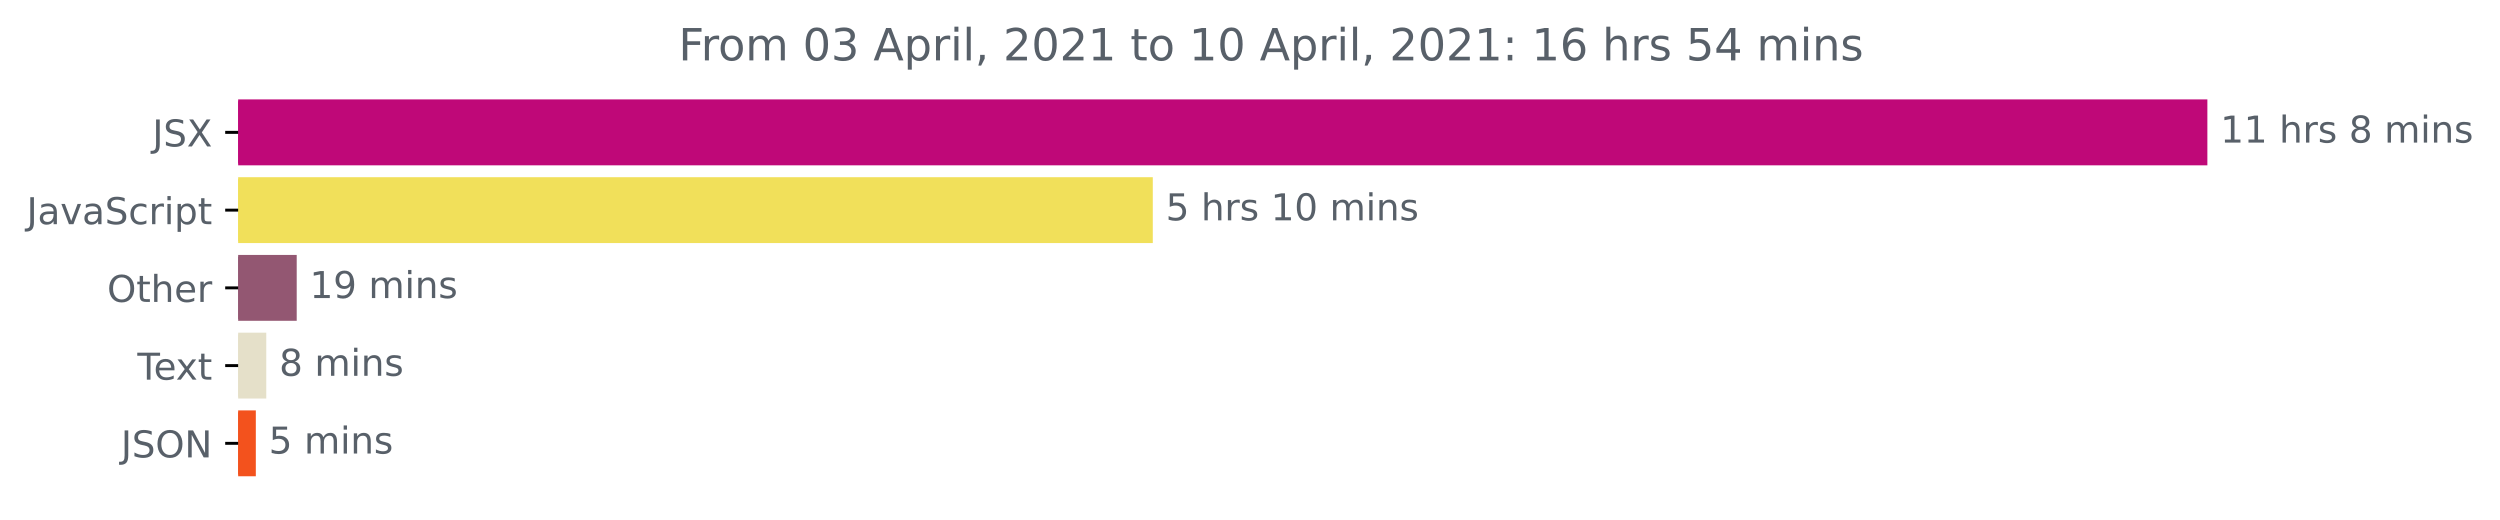
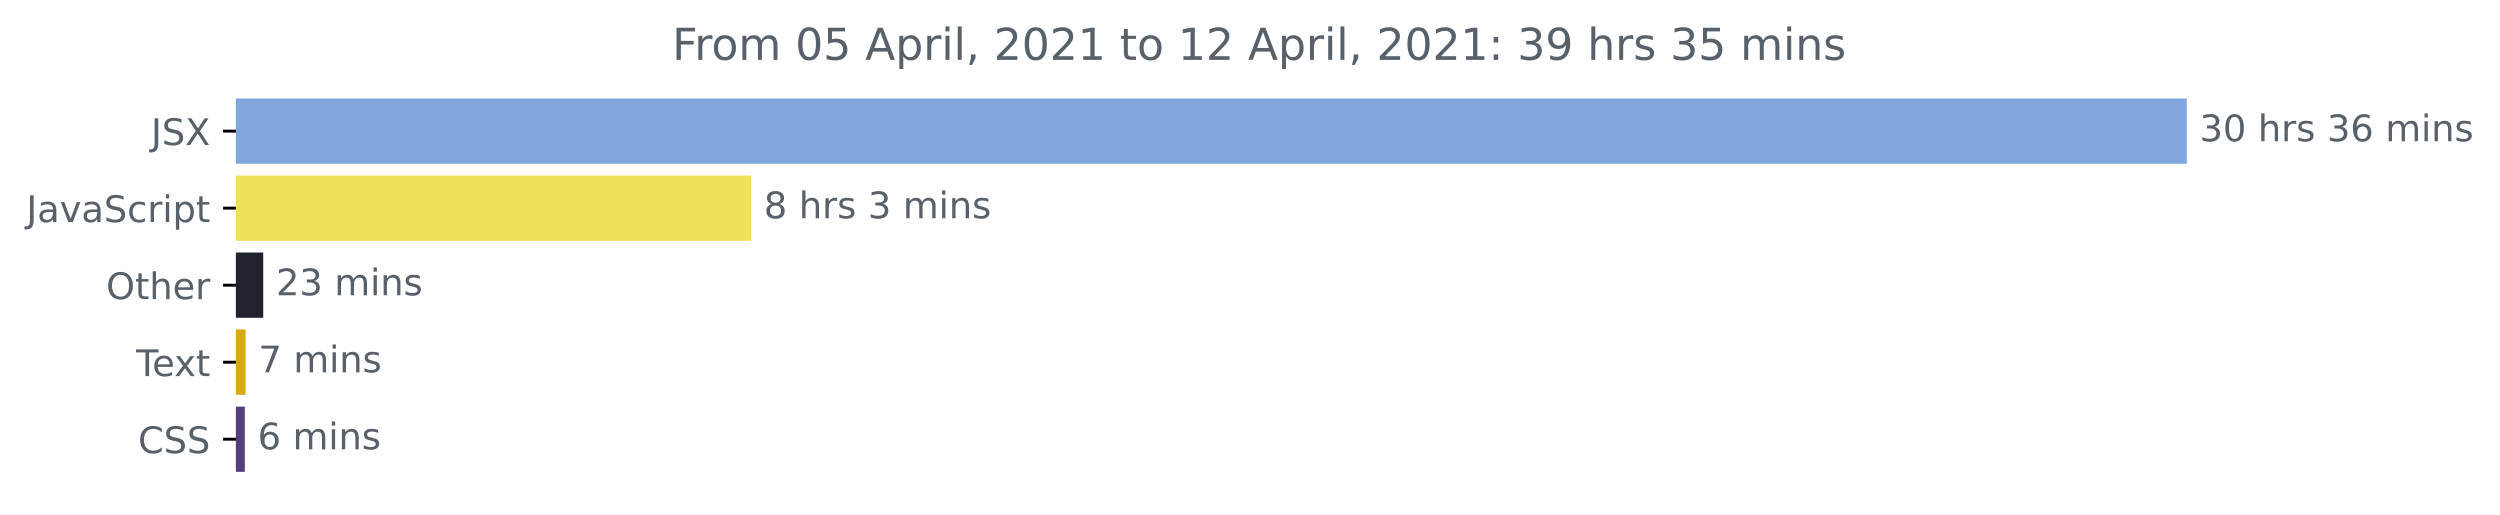
- <svg xmlns="http://www.w3.org/2000/svg" xmlns:xlink="http://www.w3.org/1999/xlink" height="140.398pt" version="1.1" viewBox="0 0 675.304 140.398" width="675.304pt">
+ <svg xmlns="http://www.w3.org/2000/svg" xmlns:xlink="http://www.w3.org/1999/xlink" height="140.398pt" version="1.1" viewBox="0 0 681.666 140.398" width="681.666pt">
  <defs>
    <style type="text/css">*{stroke-linecap:butt;stroke-linejoin:round;}</style>
  </defs>
  <g id="figure_1">
    <g id="patch_1">
-       <path d="M -0 140.398  L 675.304 140.398  L 675.304 0  L -0 0  z " style="fill:none;" />
+       <path d="M -0 140.398  L 681.666 140.398  L 681.666 0  L -0 0  z " style="fill:none;" />
    </g>
    <g id="axes_1">
      <g id="patch_2">
-         <path clip-path="url(#pfdc6433c9c)" d="M 64.33 27.358  L 595.758 27.358  L 595.758 44.158  L 64.33 44.158  z " style="fill:#bf0878;stroke:#bf0878;stroke-linejoin:miter;" />
+         <path clip-path="url(#pe976fc5339)" d="M 64.33 27.358  L 595.758 27.358  L 595.758 44.158  L 64.33 44.158  z " style="fill:#7fa7de;stroke:#7fa7de;stroke-linejoin:miter;" />
      </g>
      <g id="patch_3">
-         <path clip-path="url(#pfdc6433c9c)" d="M 64.33 48.358  L 310.894 48.358  L 310.894 65.158  L 64.33 65.158  z " style="fill:#f1e05a;stroke:#f1e05a;stroke-linejoin:miter;" />
+         <path clip-path="url(#pe976fc5339)" d="M 64.33 48.358  L 204.284 48.358  L 204.284 65.158  L 64.33 65.158  z " style="fill:#f1e05a;stroke:#f1e05a;stroke-linejoin:miter;" />
      </g>
      <g id="patch_4">
-         <path clip-path="url(#pfdc6433c9c)" d="M 64.33 69.358  L 79.649 69.358  L 79.649 86.158  L 64.33 86.158  z " style="fill:#935772;stroke:#935772;stroke-linejoin:miter;" />
+         <path clip-path="url(#pe976fc5339)" d="M 64.33 69.358  L 71.272 69.358  L 71.272 86.158  L 64.33 86.158  z " style="fill:#20232d;stroke:#20232d;stroke-linejoin:miter;" />
      </g>
      <g id="patch_5">
-         <path clip-path="url(#pfdc6433c9c)" d="M 64.33 90.358  L 71.425 90.358  L 71.425 107.158  L 64.33 107.158  z " style="fill:#e5e0c9;stroke:#e5e0c9;stroke-linejoin:miter;" />
+         <path clip-path="url(#pe976fc5339)" d="M 64.33 90.358  L 66.461 90.358  L 66.461 107.158  L 64.33 107.158  z " style="fill:#d7a913;stroke:#d7a913;stroke-linejoin:miter;" />
      </g>
      <g id="patch_6">
-         <path clip-path="url(#pfdc6433c9c)" d="M 64.33 111.358  L 68.603 111.358  L 68.603 128.158  L 64.33 128.158  z " style="fill:#f3521d;stroke:#f3521d;stroke-linejoin:miter;" />
+         <path clip-path="url(#pe976fc5339)" d="M 64.33 111.358  L 66.254 111.358  L 66.254 128.158  L 64.33 128.158  z " style="fill:#563d7c;stroke:#563d7c;stroke-linejoin:miter;" />
      </g>
      <g id="matplotlib.axis_1" />
      <g id="matplotlib.axis_2">
        <g id="ytick_1">
          <g id="line2d_1">
            <defs>
-               <path d="M 0 0  L -3.5 0  " id="m8194892e2f" style="stroke:#000000;stroke-width:0.8;" />
+               <path d="M 0 0  L -3.5 0  " id="m4d83b5bfe9" style="stroke:#000000;stroke-width:0.8;" />
            </defs>
            <g>
-               <use style="stroke:#000000;stroke-width:0.8;" x="64.33" xlink:href="#m8194892e2f" y="35.758" />
+               <use style="stroke:#000000;stroke-width:0.8;" x="64.33" xlink:href="#m4d83b5bfe9" y="35.758" />
            </g>
          </g>
          <g id="text_1">
            <g style="fill:#586069;" transform="translate(41.18125 39.55734)scale(0.1 -0.1)">
              <defs>
                <path d="M 628 4666  L 1259 4666  L 1259 325  Q 1259 -519 939 -900  Q 619 -1281 -91 -1281  L -331 -1281  L -331 -750  L -134 -750  Q 284 -750 456 -515  Q 628 -281 628 325  L 628 4666  z " id="DejaVuSans-4a" transform="scale(0.015625)" />
                <path d="M 3425 4513  L 3425 3897  Q 3066 4069 2747 4153  Q 2428 4238 2131 4238  Q 1616 4238 1336 4038  Q 1056 3838 1056 3469  Q 1056 3159 1242 3001  Q 1428 2844 1947 2747  L 2328 2669  Q 3034 2534 3370 2195  Q 3706 1856 3706 1288  Q 3706 609 3251 259  Q 2797 -91 1919 -91  Q 1588 -91 1214 -16  Q 841 59 441 206  L 441 856  Q 825 641 1194 531  Q 1563 422 1919 422  Q 2459 422 2753 634  Q 3047 847 3047 1241  Q 3047 1584 2836 1778  Q 2625 1972 2144 2069  L 1759 2144  Q 1053 2284 737 2584  Q 422 2884 422 3419  Q 422 4038 858 4394  Q 1294 4750 2059 4750  Q 2388 4750 2728 4690  Q 3069 4631 3425 4513  z " id="DejaVuSans-53" transform="scale(0.015625)" />
                <path d="M 403 4666  L 1081 4666  L 2241 2931  L 3406 4666  L 4084 4666  L 2584 2425  L 4184 0  L 3506 0  L 2194 1984  L 872 0  L 191 0  L 1856 2491  L 403 4666  z " id="DejaVuSans-58" transform="scale(0.015625)" />
              </defs>
              <use xlink:href="#DejaVuSans-4a" />
              <use x="29.492" xlink:href="#DejaVuSans-53" />
              <use x="92.969" xlink:href="#DejaVuSans-58" />
            </g>
          </g>
        </g>
        <g id="ytick_2">
          <g id="line2d_2">
            <g>
-               <use style="stroke:#000000;stroke-width:0.8;" x="64.33" xlink:href="#m8194892e2f" y="56.758" />
+               <use style="stroke:#000000;stroke-width:0.8;" x="64.33" xlink:href="#m4d83b5bfe9" y="56.758" />
            </g>
          </g>
          <g id="text_2">
            <g style="fill:#586069;" transform="translate(7.2 60.55734)scale(0.1 -0.1)">
              <defs>
                <path d="M 2194 1759  Q 1497 1759 1228 1600  Q 959 1441 959 1056  Q 959 750 1161 570  Q 1363 391 1709 391  Q 2188 391 2477 730  Q 2766 1069 2766 1631  L 2766 1759  L 2194 1759  z M 3341 1997  L 3341 0  L 2766 0  L 2766 531  Q 2569 213 2275 61  Q 1981 -91 1556 -91  Q 1019 -91 701 211  Q 384 513 384 1019  Q 384 1609 779 1909  Q 1175 2209 1959 2209  L 2766 2209  L 2766 2266  Q 2766 2663 2505 2880  Q 2244 3097 1772 3097  Q 1472 3097 1187 3025  Q 903 2953 641 2809  L 641 3341  Q 956 3463 1253 3523  Q 1550 3584 1831 3584  Q 2591 3584 2966 3190  Q 3341 2797 3341 1997  z " id="DejaVuSans-61" transform="scale(0.015625)" />
                <path d="M 191 3500  L 800 3500  L 1894 563  L 2988 3500  L 3597 3500  L 2284 0  L 1503 0  L 191 3500  z " id="DejaVuSans-76" transform="scale(0.015625)" />
                <path d="M 3122 3366  L 3122 2828  Q 2878 2963 2633 3030  Q 2388 3097 2138 3097  Q 1578 3097 1268 2742  Q 959 2388 959 1747  Q 959 1106 1268 751  Q 1578 397 2138 397  Q 2388 397 2633 464  Q 2878 531 3122 666  L 3122 134  Q 2881 22 2623 -34  Q 2366 -91 2075 -91  Q 1284 -91 818 406  Q 353 903 353 1747  Q 353 2603 823 3093  Q 1294 3584 2113 3584  Q 2378 3584 2631 3529  Q 2884 3475 3122 3366  z " id="DejaVuSans-63" transform="scale(0.015625)" />
                <path d="M 2631 2963  Q 2534 3019 2420 3045  Q 2306 3072 2169 3072  Q 1681 3072 1420 2755  Q 1159 2438 1159 1844  L 1159 0  L 581 0  L 581 3500  L 1159 3500  L 1159 2956  Q 1341 3275 1631 3429  Q 1922 3584 2338 3584  Q 2397 3584 2469 3576  Q 2541 3569 2628 3553  L 2631 2963  z " id="DejaVuSans-72" transform="scale(0.015625)" />
                <path d="M 603 3500  L 1178 3500  L 1178 0  L 603 0  L 603 3500  z M 603 4863  L 1178 4863  L 1178 4134  L 603 4134  L 603 4863  z " id="DejaVuSans-69" transform="scale(0.015625)" />
                <path d="M 1159 525  L 1159 -1331  L 581 -1331  L 581 3500  L 1159 3500  L 1159 2969  Q 1341 3281 1617 3432  Q 1894 3584 2278 3584  Q 2916 3584 3314 3078  Q 3713 2572 3713 1747  Q 3713 922 3314 415  Q 2916 -91 2278 -91  Q 1894 -91 1617 61  Q 1341 213 1159 525  z M 3116 1747  Q 3116 2381 2855 2742  Q 2594 3103 2138 3103  Q 1681 3103 1420 2742  Q 1159 2381 1159 1747  Q 1159 1113 1420 752  Q 1681 391 2138 391  Q 2594 391 2855 752  Q 3116 1113 3116 1747  z " id="DejaVuSans-70" transform="scale(0.015625)" />
                <path d="M 1172 4494  L 1172 3500  L 2356 3500  L 2356 3053  L 1172 3053  L 1172 1153  Q 1172 725 1289 603  Q 1406 481 1766 481  L 2356 481  L 2356 0  L 1766 0  Q 1100 0 847 248  Q 594 497 594 1153  L 594 3053  L 172 3053  L 172 3500  L 594 3500  L 594 4494  L 1172 4494  z " id="DejaVuSans-74" transform="scale(0.015625)" />
              </defs>
              <use xlink:href="#DejaVuSans-4a" />
              <use x="29.492" xlink:href="#DejaVuSans-61" />
              <use x="90.771" xlink:href="#DejaVuSans-76" />
              <use x="149.951" xlink:href="#DejaVuSans-61" />
              <use x="211.23" xlink:href="#DejaVuSans-53" />
              <use x="274.707" xlink:href="#DejaVuSans-63" />
              <use x="329.688" xlink:href="#DejaVuSans-72" />
              <use x="370.801" xlink:href="#DejaVuSans-69" />
              <use x="398.584" xlink:href="#DejaVuSans-70" />
              <use x="462.061" xlink:href="#DejaVuSans-74" />
            </g>
          </g>
        </g>
        <g id="ytick_3">
          <g id="line2d_3">
            <g>
-               <use style="stroke:#000000;stroke-width:0.8;" x="64.33" xlink:href="#m8194892e2f" y="77.758" />
+               <use style="stroke:#000000;stroke-width:0.8;" x="64.33" xlink:href="#m4d83b5bfe9" y="77.758" />
            </g>
          </g>
          <g id="text_3">
            <g style="fill:#586069;" transform="translate(28.93594 81.55734)scale(0.1 -0.1)">
              <defs>
                <path d="M 2522 4238  Q 1834 4238 1429 3725  Q 1025 3213 1025 2328  Q 1025 1447 1429 934  Q 1834 422 2522 422  Q 3209 422 3611 934  Q 4013 1447 4013 2328  Q 4013 3213 3611 3725  Q 3209 4238 2522 4238  z M 2522 4750  Q 3503 4750 4090 4092  Q 4678 3434 4678 2328  Q 4678 1225 4090 567  Q 3503 -91 2522 -91  Q 1538 -91 948 565  Q 359 1222 359 2328  Q 359 3434 948 4092  Q 1538 4750 2522 4750  z " id="DejaVuSans-4f" transform="scale(0.015625)" />
                <path d="M 3513 2113  L 3513 0  L 2938 0  L 2938 2094  Q 2938 2591 2744 2837  Q 2550 3084 2163 3084  Q 1697 3084 1428 2787  Q 1159 2491 1159 1978  L 1159 0  L 581 0  L 581 4863  L 1159 4863  L 1159 2956  Q 1366 3272 1645 3428  Q 1925 3584 2291 3584  Q 2894 3584 3203 3211  Q 3513 2838 3513 2113  z " id="DejaVuSans-68" transform="scale(0.015625)" />
                <path d="M 3597 1894  L 3597 1613  L 953 1613  Q 991 1019 1311 708  Q 1631 397 2203 397  Q 2534 397 2845 478  Q 3156 559 3463 722  L 3463 178  Q 3153 47 2828 -22  Q 2503 -91 2169 -91  Q 1331 -91 842 396  Q 353 884 353 1716  Q 353 2575 817 3079  Q 1281 3584 2069 3584  Q 2775 3584 3186 3129  Q 3597 2675 3597 1894  z M 3022 2063  Q 3016 2534 2758 2815  Q 2500 3097 2075 3097  Q 1594 3097 1305 2825  Q 1016 2553 972 2059  L 3022 2063  z " id="DejaVuSans-65" transform="scale(0.015625)" />
              </defs>
              <use xlink:href="#DejaVuSans-4f" />
              <use x="78.711" xlink:href="#DejaVuSans-74" />
              <use x="117.92" xlink:href="#DejaVuSans-68" />
              <use x="181.299" xlink:href="#DejaVuSans-65" />
              <use x="242.822" xlink:href="#DejaVuSans-72" />
            </g>
          </g>
        </g>
        <g id="ytick_4">
          <g id="line2d_4">
            <g>
-               <use style="stroke:#000000;stroke-width:0.8;" x="64.33" xlink:href="#m8194892e2f" y="98.758" />
+               <use style="stroke:#000000;stroke-width:0.8;" x="64.33" xlink:href="#m4d83b5bfe9" y="98.758" />
            </g>
          </g>
          <g id="text_4">
            <g style="fill:#586069;" transform="translate(37.10469 102.5573)scale(0.1 -0.1)">
              <defs>
                <path d="M -19 4666  L 3928 4666  L 3928 4134  L 2272 4134  L 2272 0  L 1638 0  L 1638 4134  L -19 4134  L -19 4666  z " id="DejaVuSans-54" transform="scale(0.015625)" />
                <path d="M 3513 3500  L 2247 1797  L 3578 0  L 2900 0  L 1881 1375  L 863 0  L 184 0  L 1544 1831  L 300 3500  L 978 3500  L 1906 2253  L 2834 3500  L 3513 3500  z " id="DejaVuSans-78" transform="scale(0.015625)" />
              </defs>
              <use xlink:href="#DejaVuSans-54" />
              <use x="44.084" xlink:href="#DejaVuSans-65" />
              <use x="103.857" xlink:href="#DejaVuSans-78" />
              <use x="163.037" xlink:href="#DejaVuSans-74" />
            </g>
          </g>
        </g>
        <g id="ytick_5">
          <g id="line2d_5">
            <g>
-               <use style="stroke:#000000;stroke-width:0.8;" x="64.33" xlink:href="#m8194892e2f" y="119.758" />
+               <use style="stroke:#000000;stroke-width:0.8;" x="64.33" xlink:href="#m4d83b5bfe9" y="119.758" />
            </g>
          </g>
          <g id="text_5">
-             <g style="fill:#586069;" transform="translate(32.67813 123.5573)scale(0.1 -0.1)">
-               <defs>
-                 <path d="M 628 4666  L 1478 4666  L 3547 763  L 3547 4666  L 4159 4666  L 4159 0  L 3309 0  L 1241 3903  L 1241 0  L 628 0  L 628 4666  z " id="DejaVuSans-4e" transform="scale(0.015625)" />
-               </defs>
-               <use xlink:href="#DejaVuSans-4a" />
-               <use x="29.492" xlink:href="#DejaVuSans-53" />
-               <use x="92.969" xlink:href="#DejaVuSans-4f" />
-               <use x="171.68" xlink:href="#DejaVuSans-4e" />
+             <g style="fill:#586069;" transform="translate(37.65 123.5573)scale(0.1 -0.1)">
+               <defs>
+                 <path d="M 4122 4306  L 4122 3641  Q 3803 3938 3442 4084  Q 3081 4231 2675 4231  Q 1875 4231 1450 3742  Q 1025 3253 1025 2328  Q 1025 1406 1450 917  Q 1875 428 2675 428  Q 3081 428 3442 575  Q 3803 722 4122 1019  L 4122 359  Q 3791 134 3420 21  Q 3050 -91 2638 -91  Q 1578 -91 968 557  Q 359 1206 359 2328  Q 359 3453 968 4101  Q 1578 4750 2638 4750  Q 3056 4750 3426 4639  Q 3797 4528 4122 4306  z " id="DejaVuSans-43" transform="scale(0.015625)" />
+               </defs>
+               <use xlink:href="#DejaVuSans-43" />
+               <use x="69.824" xlink:href="#DejaVuSans-53" />
+               <use x="133.301" xlink:href="#DejaVuSans-53" />
            </g>
          </g>
        </g>
      </g>
      <g id="text_6">
        <g style="fill:#586069;" transform="translate(599.7583 38.5175)scale(0.1 -0.1)">
          <defs>
-             <path d="M 794 531  L 1825 531  L 1825 4091  L 703 3866  L 703 4441  L 1819 4666  L 2450 4666  L 2450 531  L 3481 531  L 3481 0  L 794 0  L 794 531  z " id="DejaVuSans-31" transform="scale(0.015625)" />
+             <path d="M 2597 2516  Q 3050 2419 3304 2112  Q 3559 1806 3559 1356  Q 3559 666 3084 287  Q 2609 -91 1734 -91  Q 1441 -91 1130 -33  Q 819 25 488 141  L 488 750  Q 750 597 1062 519  Q 1375 441 1716 441  Q 2309 441 2620 675  Q 2931 909 2931 1356  Q 2931 1769 2642 2001  Q 2353 2234 1838 2234  L 1294 2234  L 1294 2753  L 1863 2753  Q 2328 2753 2575 2939  Q 2822 3125 2822 3475  Q 2822 3834 2567 4026  Q 2313 4219 1838 4219  Q 1578 4219 1281 4162  Q 984 4106 628 3988  L 628 4550  Q 988 4650 1302 4700  Q 1616 4750 1894 4750  Q 2613 4750 3031 4423  Q 3450 4097 3450 3541  Q 3450 3153 3228 2886  Q 3006 2619 2597 2516  z " id="DejaVuSans-33" transform="scale(0.015625)" />
+             <path d="M 2034 4250  Q 1547 4250 1301 3770  Q 1056 3291 1056 2328  Q 1056 1369 1301 889  Q 1547 409 2034 409  Q 2525 409 2770 889  Q 3016 1369 3016 2328  Q 3016 3291 2770 3770  Q 2525 4250 2034 4250  z M 2034 4750  Q 2819 4750 3233 4129  Q 3647 3509 3647 2328  Q 3647 1150 3233 529  Q 2819 -91 2034 -91  Q 1250 -91 836 529  Q 422 1150 422 2328  Q 422 3509 836 4129  Q 1250 4750 2034 4750  z " id="DejaVuSans-30" transform="scale(0.015625)" />
            <path id="DejaVuSans-20" transform="scale(0.015625)" />
            <path d="M 2834 3397  L 2834 2853  Q 2591 2978 2328 3040  Q 2066 3103 1784 3103  Q 1356 3103 1142 2972  Q 928 2841 928 2578  Q 928 2378 1081 2264  Q 1234 2150 1697 2047  L 1894 2003  Q 2506 1872 2764 1633  Q 3022 1394 3022 966  Q 3022 478 2636 193  Q 2250 -91 1575 -91  Q 1294 -91 989 -36  Q 684 19 347 128  L 347 722  Q 666 556 975 473  Q 1284 391 1588 391  Q 1994 391 2212 530  Q 2431 669 2431 922  Q 2431 1156 2273 1281  Q 2116 1406 1581 1522  L 1381 1569  Q 847 1681 609 1914  Q 372 2147 372 2553  Q 372 3047 722 3315  Q 1072 3584 1716 3584  Q 2034 3584 2315 3537  Q 2597 3491 2834 3397  z " id="DejaVuSans-73" transform="scale(0.015625)" />
-             <path d="M 2034 2216  Q 1584 2216 1326 1975  Q 1069 1734 1069 1313  Q 1069 891 1326 650  Q 1584 409 2034 409  Q 2484 409 2743 651  Q 3003 894 3003 1313  Q 3003 1734 2745 1975  Q 2488 2216 2034 2216  z M 1403 2484  Q 997 2584 770 2862  Q 544 3141 544 3541  Q 544 4100 942 4425  Q 1341 4750 2034 4750  Q 2731 4750 3128 4425  Q 3525 4100 3525 3541  Q 3525 3141 3298 2862  Q 3072 2584 2669 2484  Q 3125 2378 3379 2068  Q 3634 1759 3634 1313  Q 3634 634 3220 271  Q 2806 -91 2034 -91  Q 1263 -91 848 271  Q 434 634 434 1313  Q 434 1759 690 2068  Q 947 2378 1403 2484  z M 1172 3481  Q 1172 3119 1398 2916  Q 1625 2713 2034 2713  Q 2441 2713 2670 2916  Q 2900 3119 2900 3481  Q 2900 3844 2670 4047  Q 2441 4250 2034 4250  Q 1625 4250 1398 4047  Q 1172 3844 1172 3481  z " id="DejaVuSans-38" transform="scale(0.015625)" />
+             <path d="M 2113 2584  Q 1688 2584 1439 2293  Q 1191 2003 1191 1497  Q 1191 994 1439 701  Q 1688 409 2113 409  Q 2538 409 2786 701  Q 3034 994 3034 1497  Q 3034 2003 2786 2293  Q 2538 2584 2113 2584  z M 3366 4563  L 3366 3988  Q 3128 4100 2886 4159  Q 2644 4219 2406 4219  Q 1781 4219 1451 3797  Q 1122 3375 1075 2522  Q 1259 2794 1537 2939  Q 1816 3084 2150 3084  Q 2853 3084 3261 2657  Q 3669 2231 3669 1497  Q 3669 778 3244 343  Q 2819 -91 2113 -91  Q 1303 -91 875 529  Q 447 1150 447 2328  Q 447 3434 972 4092  Q 1497 4750 2381 4750  Q 2619 4750 2861 4703  Q 3103 4656 3366 4563  z " id="DejaVuSans-36" transform="scale(0.015625)" />
            <path d="M 3328 2828  Q 3544 3216 3844 3400  Q 4144 3584 4550 3584  Q 5097 3584 5394 3201  Q 5691 2819 5691 2113  L 5691 0  L 5113 0  L 5113 2094  Q 5113 2597 4934 2840  Q 4756 3084 4391 3084  Q 3944 3084 3684 2787  Q 3425 2491 3425 1978  L 3425 0  L 2847 0  L 2847 2094  Q 2847 2600 2669 2842  Q 2491 3084 2119 3084  Q 1678 3084 1418 2786  Q 1159 2488 1159 1978  L 1159 0  L 581 0  L 581 3500  L 1159 3500  L 1159 2956  Q 1356 3278 1631 3431  Q 1906 3584 2284 3584  Q 2666 3584 2933 3390  Q 3200 3197 3328 2828  z " id="DejaVuSans-6d" transform="scale(0.015625)" />
            <path d="M 3513 2113  L 3513 0  L 2938 0  L 2938 2094  Q 2938 2591 2744 2837  Q 2550 3084 2163 3084  Q 1697 3084 1428 2787  Q 1159 2491 1159 1978  L 1159 0  L 581 0  L 581 3500  L 1159 3500  L 1159 2956  Q 1366 3272 1645 3428  Q 1925 3584 2291 3584  Q 2894 3584 3203 3211  Q 3513 2838 3513 2113  z " id="DejaVuSans-6e" transform="scale(0.015625)" />
          </defs>
-           <use xlink:href="#DejaVuSans-31" />
-           <use x="63.623" xlink:href="#DejaVuSans-31" />
+           <use xlink:href="#DejaVuSans-33" />
+           <use x="63.623" xlink:href="#DejaVuSans-30" />
          <use x="127.246" xlink:href="#DejaVuSans-20" />
          <use x="159.033" xlink:href="#DejaVuSans-68" />
          <use x="222.412" xlink:href="#DejaVuSans-72" />
          <use x="263.525" xlink:href="#DejaVuSans-73" />
          <use x="315.625" xlink:href="#DejaVuSans-20" />
-           <use x="347.412" xlink:href="#DejaVuSans-38" />
-           <use x="411.035" xlink:href="#DejaVuSans-20" />
-           <use x="442.822" xlink:href="#DejaVuSans-6d" />
-           <use x="540.234" xlink:href="#DejaVuSans-69" />
-           <use x="568.018" xlink:href="#DejaVuSans-6e" />
-           <use x="631.396" xlink:href="#DejaVuSans-73" />
+           <use x="347.412" xlink:href="#DejaVuSans-33" />
+           <use x="411.035" xlink:href="#DejaVuSans-36" />
+           <use x="474.658" xlink:href="#DejaVuSans-20" />
+           <use x="506.445" xlink:href="#DejaVuSans-6d" />
+           <use x="603.857" xlink:href="#DejaVuSans-69" />
+           <use x="631.641" xlink:href="#DejaVuSans-6e" />
+           <use x="695.02" xlink:href="#DejaVuSans-73" />
        </g>
      </g>
      <g id="text_7">
-         <g style="fill:#586069;" transform="translate(314.8945 59.5175)scale(0.1 -0.1)">
-           <defs>
-             <path d="M 691 4666  L 3169 4666  L 3169 4134  L 1269 4134  L 1269 2991  Q 1406 3038 1543 3061  Q 1681 3084 1819 3084  Q 2600 3084 3056 2656  Q 3513 2228 3513 1497  Q 3513 744 3044 326  Q 2575 -91 1722 -91  Q 1428 -91 1123 -41  Q 819 9 494 109  L 494 744  Q 775 591 1075 516  Q 1375 441 1709 441  Q 2250 441 2565 725  Q 2881 1009 2881 1497  Q 2881 1984 2565 2268  Q 2250 2553 1709 2553  Q 1456 2553 1204 2497  Q 953 2441 691 2322  L 691 4666  z " id="DejaVuSans-35" transform="scale(0.015625)" />
-             <path d="M 2034 4250  Q 1547 4250 1301 3770  Q 1056 3291 1056 2328  Q 1056 1369 1301 889  Q 1547 409 2034 409  Q 2525 409 2770 889  Q 3016 1369 3016 2328  Q 3016 3291 2770 3770  Q 2525 4250 2034 4250  z M 2034 4750  Q 2819 4750 3233 4129  Q 3647 3509 3647 2328  Q 3647 1150 3233 529  Q 2819 -91 2034 -91  Q 1250 -91 836 529  Q 422 1150 422 2328  Q 422 3509 836 4129  Q 1250 4750 2034 4750  z " id="DejaVuSans-30" transform="scale(0.015625)" />
-           </defs>
-           <use xlink:href="#DejaVuSans-35" />
+         <g style="fill:#586069;" transform="translate(208.2842 59.5175)scale(0.1 -0.1)">
+           <defs>
+             <path d="M 2034 2216  Q 1584 2216 1326 1975  Q 1069 1734 1069 1313  Q 1069 891 1326 650  Q 1584 409 2034 409  Q 2484 409 2743 651  Q 3003 894 3003 1313  Q 3003 1734 2745 1975  Q 2488 2216 2034 2216  z M 1403 2484  Q 997 2584 770 2862  Q 544 3141 544 3541  Q 544 4100 942 4425  Q 1341 4750 2034 4750  Q 2731 4750 3128 4425  Q 3525 4100 3525 3541  Q 3525 3141 3298 2862  Q 3072 2584 2669 2484  Q 3125 2378 3379 2068  Q 3634 1759 3634 1313  Q 3634 634 3220 271  Q 2806 -91 2034 -91  Q 1263 -91 848 271  Q 434 634 434 1313  Q 434 1759 690 2068  Q 947 2378 1403 2484  z M 1172 3481  Q 1172 3119 1398 2916  Q 1625 2713 2034 2713  Q 2441 2713 2670 2916  Q 2900 3119 2900 3481  Q 2900 3844 2670 4047  Q 2441 4250 2034 4250  Q 1625 4250 1398 4047  Q 1172 3844 1172 3481  z " id="DejaVuSans-38" transform="scale(0.015625)" />
+           </defs>
+           <use xlink:href="#DejaVuSans-38" />
          <use x="63.623" xlink:href="#DejaVuSans-20" />
          <use x="95.41" xlink:href="#DejaVuSans-68" />
          <use x="158.789" xlink:href="#DejaVuSans-72" />
          <use x="199.902" xlink:href="#DejaVuSans-73" />
          <use x="252.002" xlink:href="#DejaVuSans-20" />
-           <use x="283.789" xlink:href="#DejaVuSans-31" />
-           <use x="347.412" xlink:href="#DejaVuSans-30" />
-           <use x="411.035" xlink:href="#DejaVuSans-20" />
-           <use x="442.822" xlink:href="#DejaVuSans-6d" />
-           <use x="540.234" xlink:href="#DejaVuSans-69" />
-           <use x="568.018" xlink:href="#DejaVuSans-6e" />
-           <use x="631.396" xlink:href="#DejaVuSans-73" />
+           <use x="283.789" xlink:href="#DejaVuSans-33" />
+           <use x="347.412" xlink:href="#DejaVuSans-20" />
+           <use x="379.199" xlink:href="#DejaVuSans-6d" />
+           <use x="476.611" xlink:href="#DejaVuSans-69" />
+           <use x="504.395" xlink:href="#DejaVuSans-6e" />
+           <use x="567.773" xlink:href="#DejaVuSans-73" />
        </g>
      </g>
      <g id="text_8">
-         <g style="fill:#586069;" transform="translate(83.64928 80.5175)scale(0.1 -0.1)">
-           <defs>
-             <path d="M 703 97  L 703 672  Q 941 559 1184 500  Q 1428 441 1663 441  Q 2288 441 2617 861  Q 2947 1281 2994 2138  Q 2813 1869 2534 1725  Q 2256 1581 1919 1581  Q 1219 1581 811 2004  Q 403 2428 403 3163  Q 403 3881 828 4315  Q 1253 4750 1959 4750  Q 2769 4750 3195 4129  Q 3622 3509 3622 2328  Q 3622 1225 3098 567  Q 2575 -91 1691 -91  Q 1453 -91 1209 -44  Q 966 3 703 97  z M 1959 2075  Q 2384 2075 2632 2365  Q 2881 2656 2881 3163  Q 2881 3666 2632 3958  Q 2384 4250 1959 4250  Q 1534 4250 1286 3958  Q 1038 3666 1038 3163  Q 1038 2656 1286 2365  Q 1534 2075 1959 2075  z " id="DejaVuSans-39" transform="scale(0.015625)" />
-           </defs>
-           <use xlink:href="#DejaVuSans-31" />
-           <use x="63.623" xlink:href="#DejaVuSans-39" />
+         <g style="fill:#586069;" transform="translate(75.27242 80.5175)scale(0.1 -0.1)">
+           <defs>
+             <path d="M 1228 531  L 3431 531  L 3431 0  L 469 0  L 469 531  Q 828 903 1448 1529  Q 2069 2156 2228 2338  Q 2531 2678 2651 2914  Q 2772 3150 2772 3378  Q 2772 3750 2511 3984  Q 2250 4219 1831 4219  Q 1534 4219 1204 4116  Q 875 4013 500 3803  L 500 4441  Q 881 4594 1212 4672  Q 1544 4750 1819 4750  Q 2544 4750 2975 4387  Q 3406 4025 3406 3419  Q 3406 3131 3298 2873  Q 3191 2616 2906 2266  Q 2828 2175 2409 1742  Q 1991 1309 1228 531  z " id="DejaVuSans-32" transform="scale(0.015625)" />
+           </defs>
+           <use xlink:href="#DejaVuSans-32" />
+           <use x="63.623" xlink:href="#DejaVuSans-33" />
          <use x="127.246" xlink:href="#DejaVuSans-20" />
          <use x="159.033" xlink:href="#DejaVuSans-6d" />
          <use x="256.445" xlink:href="#DejaVuSans-69" />
          <use x="284.229" xlink:href="#DejaVuSans-6e" />
          <use x="347.607" xlink:href="#DejaVuSans-73" />
        </g>
      </g>
      <g id="text_9">
-         <g style="fill:#586069;" transform="translate(75.42508 101.5175)scale(0.1 -0.1)">
-           <use xlink:href="#DejaVuSans-38" />
+         <g style="fill:#586069;" transform="translate(70.46063 101.5175)scale(0.1 -0.1)">
+           <defs>
+             <path d="M 525 4666  L 3525 4666  L 3525 4397  L 1831 0  L 1172 0  L 2766 4134  L 525 4134  L 525 4666  z " id="DejaVuSans-37" transform="scale(0.015625)" />
+           </defs>
+           <use xlink:href="#DejaVuSans-37" />
          <use x="63.623" xlink:href="#DejaVuSans-20" />
          <use x="95.41" xlink:href="#DejaVuSans-6d" />
          <use x="192.822" xlink:href="#DejaVuSans-69" />
          <use x="220.605" xlink:href="#DejaVuSans-6e" />
          <use x="283.984" xlink:href="#DejaVuSans-73" />
        </g>
      </g>
      <g id="text_10">
-         <g style="fill:#586069;" transform="translate(72.60305 122.5175)scale(0.1 -0.1)">
-           <use xlink:href="#DejaVuSans-35" />
+         <g style="fill:#586069;" transform="translate(70.25441 122.5175)scale(0.1 -0.1)">
+           <use xlink:href="#DejaVuSans-36" />
          <use x="63.623" xlink:href="#DejaVuSans-20" />
          <use x="95.41" xlink:href="#DejaVuSans-6d" />
          <use x="192.822" xlink:href="#DejaVuSans-69" />
          <use x="220.605" xlink:href="#DejaVuSans-6e" />
          <use x="283.984" xlink:href="#DejaVuSans-73" />
        </g>
      </g>
      <g id="text_11">
        <g style="fill:#586069;" transform="translate(183.2909 16.31812)scale(0.12 -0.12)">
          <defs>
            <path d="M 628 4666  L 3309 4666  L 3309 4134  L 1259 4134  L 1259 2759  L 3109 2759  L 3109 2228  L 1259 2228  L 1259 0  L 628 0  L 628 4666  z " id="DejaVuSans-46" transform="scale(0.015625)" />
            <path d="M 1959 3097  Q 1497 3097 1228 2736  Q 959 2375 959 1747  Q 959 1119 1226 758  Q 1494 397 1959 397  Q 2419 397 2687 759  Q 2956 1122 2956 1747  Q 2956 2369 2687 2733  Q 2419 3097 1959 3097  z M 1959 3584  Q 2709 3584 3137 3096  Q 3566 2609 3566 1747  Q 3566 888 3137 398  Q 2709 -91 1959 -91  Q 1206 -91 779 398  Q 353 888 353 1747  Q 353 2609 779 3096  Q 1206 3584 1959 3584  z " id="DejaVuSans-6f" transform="scale(0.015625)" />
-             <path d="M 2597 2516  Q 3050 2419 3304 2112  Q 3559 1806 3559 1356  Q 3559 666 3084 287  Q 2609 -91 1734 -91  Q 1441 -91 1130 -33  Q 819 25 488 141  L 488 750  Q 750 597 1062 519  Q 1375 441 1716 441  Q 2309 441 2620 675  Q 2931 909 2931 1356  Q 2931 1769 2642 2001  Q 2353 2234 1838 2234  L 1294 2234  L 1294 2753  L 1863 2753  Q 2328 2753 2575 2939  Q 2822 3125 2822 3475  Q 2822 3834 2567 4026  Q 2313 4219 1838 4219  Q 1578 4219 1281 4162  Q 984 4106 628 3988  L 628 4550  Q 988 4650 1302 4700  Q 1616 4750 1894 4750  Q 2613 4750 3031 4423  Q 3450 4097 3450 3541  Q 3450 3153 3228 2886  Q 3006 2619 2597 2516  z " id="DejaVuSans-33" transform="scale(0.015625)" />
+             <path d="M 691 4666  L 3169 4666  L 3169 4134  L 1269 4134  L 1269 2991  Q 1406 3038 1543 3061  Q 1681 3084 1819 3084  Q 2600 3084 3056 2656  Q 3513 2228 3513 1497  Q 3513 744 3044 326  Q 2575 -91 1722 -91  Q 1428 -91 1123 -41  Q 819 9 494 109  L 494 744  Q 775 591 1075 516  Q 1375 441 1709 441  Q 2250 441 2565 725  Q 2881 1009 2881 1497  Q 2881 1984 2565 2268  Q 2250 2553 1709 2553  Q 1456 2553 1204 2497  Q 953 2441 691 2322  L 691 4666  z " id="DejaVuSans-35" transform="scale(0.015625)" />
            <path d="M 2188 4044  L 1331 1722  L 3047 1722  L 2188 4044  z M 1831 4666  L 2547 4666  L 4325 0  L 3669 0  L 3244 1197  L 1141 1197  L 716 0  L 50 0  L 1831 4666  z " id="DejaVuSans-41" transform="scale(0.015625)" />
            <path d="M 603 4863  L 1178 4863  L 1178 0  L 603 0  L 603 4863  z " id="DejaVuSans-6c" transform="scale(0.015625)" />
            <path d="M 750 794  L 1409 794  L 1409 256  L 897 -744  L 494 -744  L 750 256  L 750 794  z " id="DejaVuSans-2c" transform="scale(0.015625)" />
-             <path d="M 1228 531  L 3431 531  L 3431 0  L 469 0  L 469 531  Q 828 903 1448 1529  Q 2069 2156 2228 2338  Q 2531 2678 2651 2914  Q 2772 3150 2772 3378  Q 2772 3750 2511 3984  Q 2250 4219 1831 4219  Q 1534 4219 1204 4116  Q 875 4013 500 3803  L 500 4441  Q 881 4594 1212 4672  Q 1544 4750 1819 4750  Q 2544 4750 2975 4387  Q 3406 4025 3406 3419  Q 3406 3131 3298 2873  Q 3191 2616 2906 2266  Q 2828 2175 2409 1742  Q 1991 1309 1228 531  z " id="DejaVuSans-32" transform="scale(0.015625)" />
+             <path d="M 794 531  L 1825 531  L 1825 4091  L 703 3866  L 703 4441  L 1819 4666  L 2450 4666  L 2450 531  L 3481 531  L 3481 0  L 794 0  L 794 531  z " id="DejaVuSans-31" transform="scale(0.015625)" />
            <path d="M 750 794  L 1409 794  L 1409 0  L 750 0  L 750 794  z M 750 3309  L 1409 3309  L 1409 2516  L 750 2516  L 750 3309  z " id="DejaVuSans-3a" transform="scale(0.015625)" />
-             <path d="M 2113 2584  Q 1688 2584 1439 2293  Q 1191 2003 1191 1497  Q 1191 994 1439 701  Q 1688 409 2113 409  Q 2538 409 2786 701  Q 3034 994 3034 1497  Q 3034 2003 2786 2293  Q 2538 2584 2113 2584  z M 3366 4563  L 3366 3988  Q 3128 4100 2886 4159  Q 2644 4219 2406 4219  Q 1781 4219 1451 3797  Q 1122 3375 1075 2522  Q 1259 2794 1537 2939  Q 1816 3084 2150 3084  Q 2853 3084 3261 2657  Q 3669 2231 3669 1497  Q 3669 778 3244 343  Q 2819 -91 2113 -91  Q 1303 -91 875 529  Q 447 1150 447 2328  Q 447 3434 972 4092  Q 1497 4750 2381 4750  Q 2619 4750 2861 4703  Q 3103 4656 3366 4563  z " id="DejaVuSans-36" transform="scale(0.015625)" />
-             <path d="M 2419 4116  L 825 1625  L 2419 1625  L 2419 4116  z M 2253 4666  L 3047 4666  L 3047 1625  L 3713 1625  L 3713 1100  L 3047 1100  L 3047 0  L 2419 0  L 2419 1100  L 313 1100  L 313 1709  L 2253 4666  z " id="DejaVuSans-34" transform="scale(0.015625)" />
+             <path d="M 703 97  L 703 672  Q 941 559 1184 500  Q 1428 441 1663 441  Q 2288 441 2617 861  Q 2947 1281 2994 2138  Q 2813 1869 2534 1725  Q 2256 1581 1919 1581  Q 1219 1581 811 2004  Q 403 2428 403 3163  Q 403 3881 828 4315  Q 1253 4750 1959 4750  Q 2769 4750 3195 4129  Q 3622 3509 3622 2328  Q 3622 1225 3098 567  Q 2575 -91 1691 -91  Q 1453 -91 1209 -44  Q 966 3 703 97  z M 1959 2075  Q 2384 2075 2632 2365  Q 2881 2656 2881 3163  Q 2881 3666 2632 3958  Q 2384 4250 1959 4250  Q 1534 4250 1286 3958  Q 1038 3666 1038 3163  Q 1038 2656 1286 2365  Q 1534 2075 1959 2075  z " id="DejaVuSans-39" transform="scale(0.015625)" />
          </defs>
          <use xlink:href="#DejaVuSans-46" />
          <use x="50.27" xlink:href="#DejaVuSans-72" />
          <use x="89.133" xlink:href="#DejaVuSans-6f" />
          <use x="150.314" xlink:href="#DejaVuSans-6d" />
          <use x="247.727" xlink:href="#DejaVuSans-20" />
          <use x="279.514" xlink:href="#DejaVuSans-30" />
-           <use x="343.137" xlink:href="#DejaVuSans-33" />
+           <use x="343.137" xlink:href="#DejaVuSans-35" />
          <use x="406.76" xlink:href="#DejaVuSans-20" />
          <use x="438.547" xlink:href="#DejaVuSans-41" />
          <use x="506.955" xlink:href="#DejaVuSans-70" />
          <use x="570.432" xlink:href="#DejaVuSans-72" />
          <use x="611.545" xlink:href="#DejaVuSans-69" />
          <use x="639.328" xlink:href="#DejaVuSans-6c" />
          <use x="667.111" xlink:href="#DejaVuSans-2c" />
          <use x="698.898" xlink:href="#DejaVuSans-20" />
          <use x="730.686" xlink:href="#DejaVuSans-32" />
          <use x="794.309" xlink:href="#DejaVuSans-30" />
          <use x="857.932" xlink:href="#DejaVuSans-32" />
          <use x="921.555" xlink:href="#DejaVuSans-31" />
          <use x="985.178" xlink:href="#DejaVuSans-20" />
          <use x="1016.965" xlink:href="#DejaVuSans-74" />
          <use x="1056.174" xlink:href="#DejaVuSans-6f" />
          <use x="1117.355" xlink:href="#DejaVuSans-20" />
          <use x="1149.143" xlink:href="#DejaVuSans-31" />
-           <use x="1212.766" xlink:href="#DejaVuSans-30" />
+           <use x="1212.766" xlink:href="#DejaVuSans-32" />
          <use x="1276.389" xlink:href="#DejaVuSans-20" />
          <use x="1308.176" xlink:href="#DejaVuSans-41" />
          <use x="1376.584" xlink:href="#DejaVuSans-70" />
          <use x="1440.061" xlink:href="#DejaVuSans-72" />
          <use x="1481.174" xlink:href="#DejaVuSans-69" />
          <use x="1508.957" xlink:href="#DejaVuSans-6c" />
          <use x="1536.74" xlink:href="#DejaVuSans-2c" />
          <use x="1568.527" xlink:href="#DejaVuSans-20" />
          <use x="1600.314" xlink:href="#DejaVuSans-32" />
          <use x="1663.938" xlink:href="#DejaVuSans-30" />
          <use x="1727.561" xlink:href="#DejaVuSans-32" />
          <use x="1791.184" xlink:href="#DejaVuSans-31" />
          <use x="1854.807" xlink:href="#DejaVuSans-3a" />
          <use x="1888.498" xlink:href="#DejaVuSans-20" />
-           <use x="1920.285" xlink:href="#DejaVuSans-31" />
-           <use x="1983.908" xlink:href="#DejaVuSans-36" />
+           <use x="1920.285" xlink:href="#DejaVuSans-33" />
+           <use x="1983.908" xlink:href="#DejaVuSans-39" />
          <use x="2047.531" xlink:href="#DejaVuSans-20" />
          <use x="2079.318" xlink:href="#DejaVuSans-68" />
          <use x="2142.697" xlink:href="#DejaVuSans-72" />
          <use x="2183.811" xlink:href="#DejaVuSans-73" />
          <use x="2235.91" xlink:href="#DejaVuSans-20" />
-           <use x="2267.697" xlink:href="#DejaVuSans-35" />
-           <use x="2331.32" xlink:href="#DejaVuSans-34" />
+           <use x="2267.697" xlink:href="#DejaVuSans-33" />
+           <use x="2331.32" xlink:href="#DejaVuSans-35" />
          <use x="2394.943" xlink:href="#DejaVuSans-20" />
          <use x="2426.73" xlink:href="#DejaVuSans-6d" />
          <use x="2524.143" xlink:href="#DejaVuSans-69" />
          <use x="2551.926" xlink:href="#DejaVuSans-6e" />
          <use x="2615.305" xlink:href="#DejaVuSans-73" />
        </g>
      </g>
    </g>
  </g>
  <defs>
-     <clipPath id="pfdc6433c9c">
+     <clipPath id="pe976fc5339">
      <rect height="110.88" width="558" x="64.33" y="22.318" />
    </clipPath>
  </defs>
</svg>
